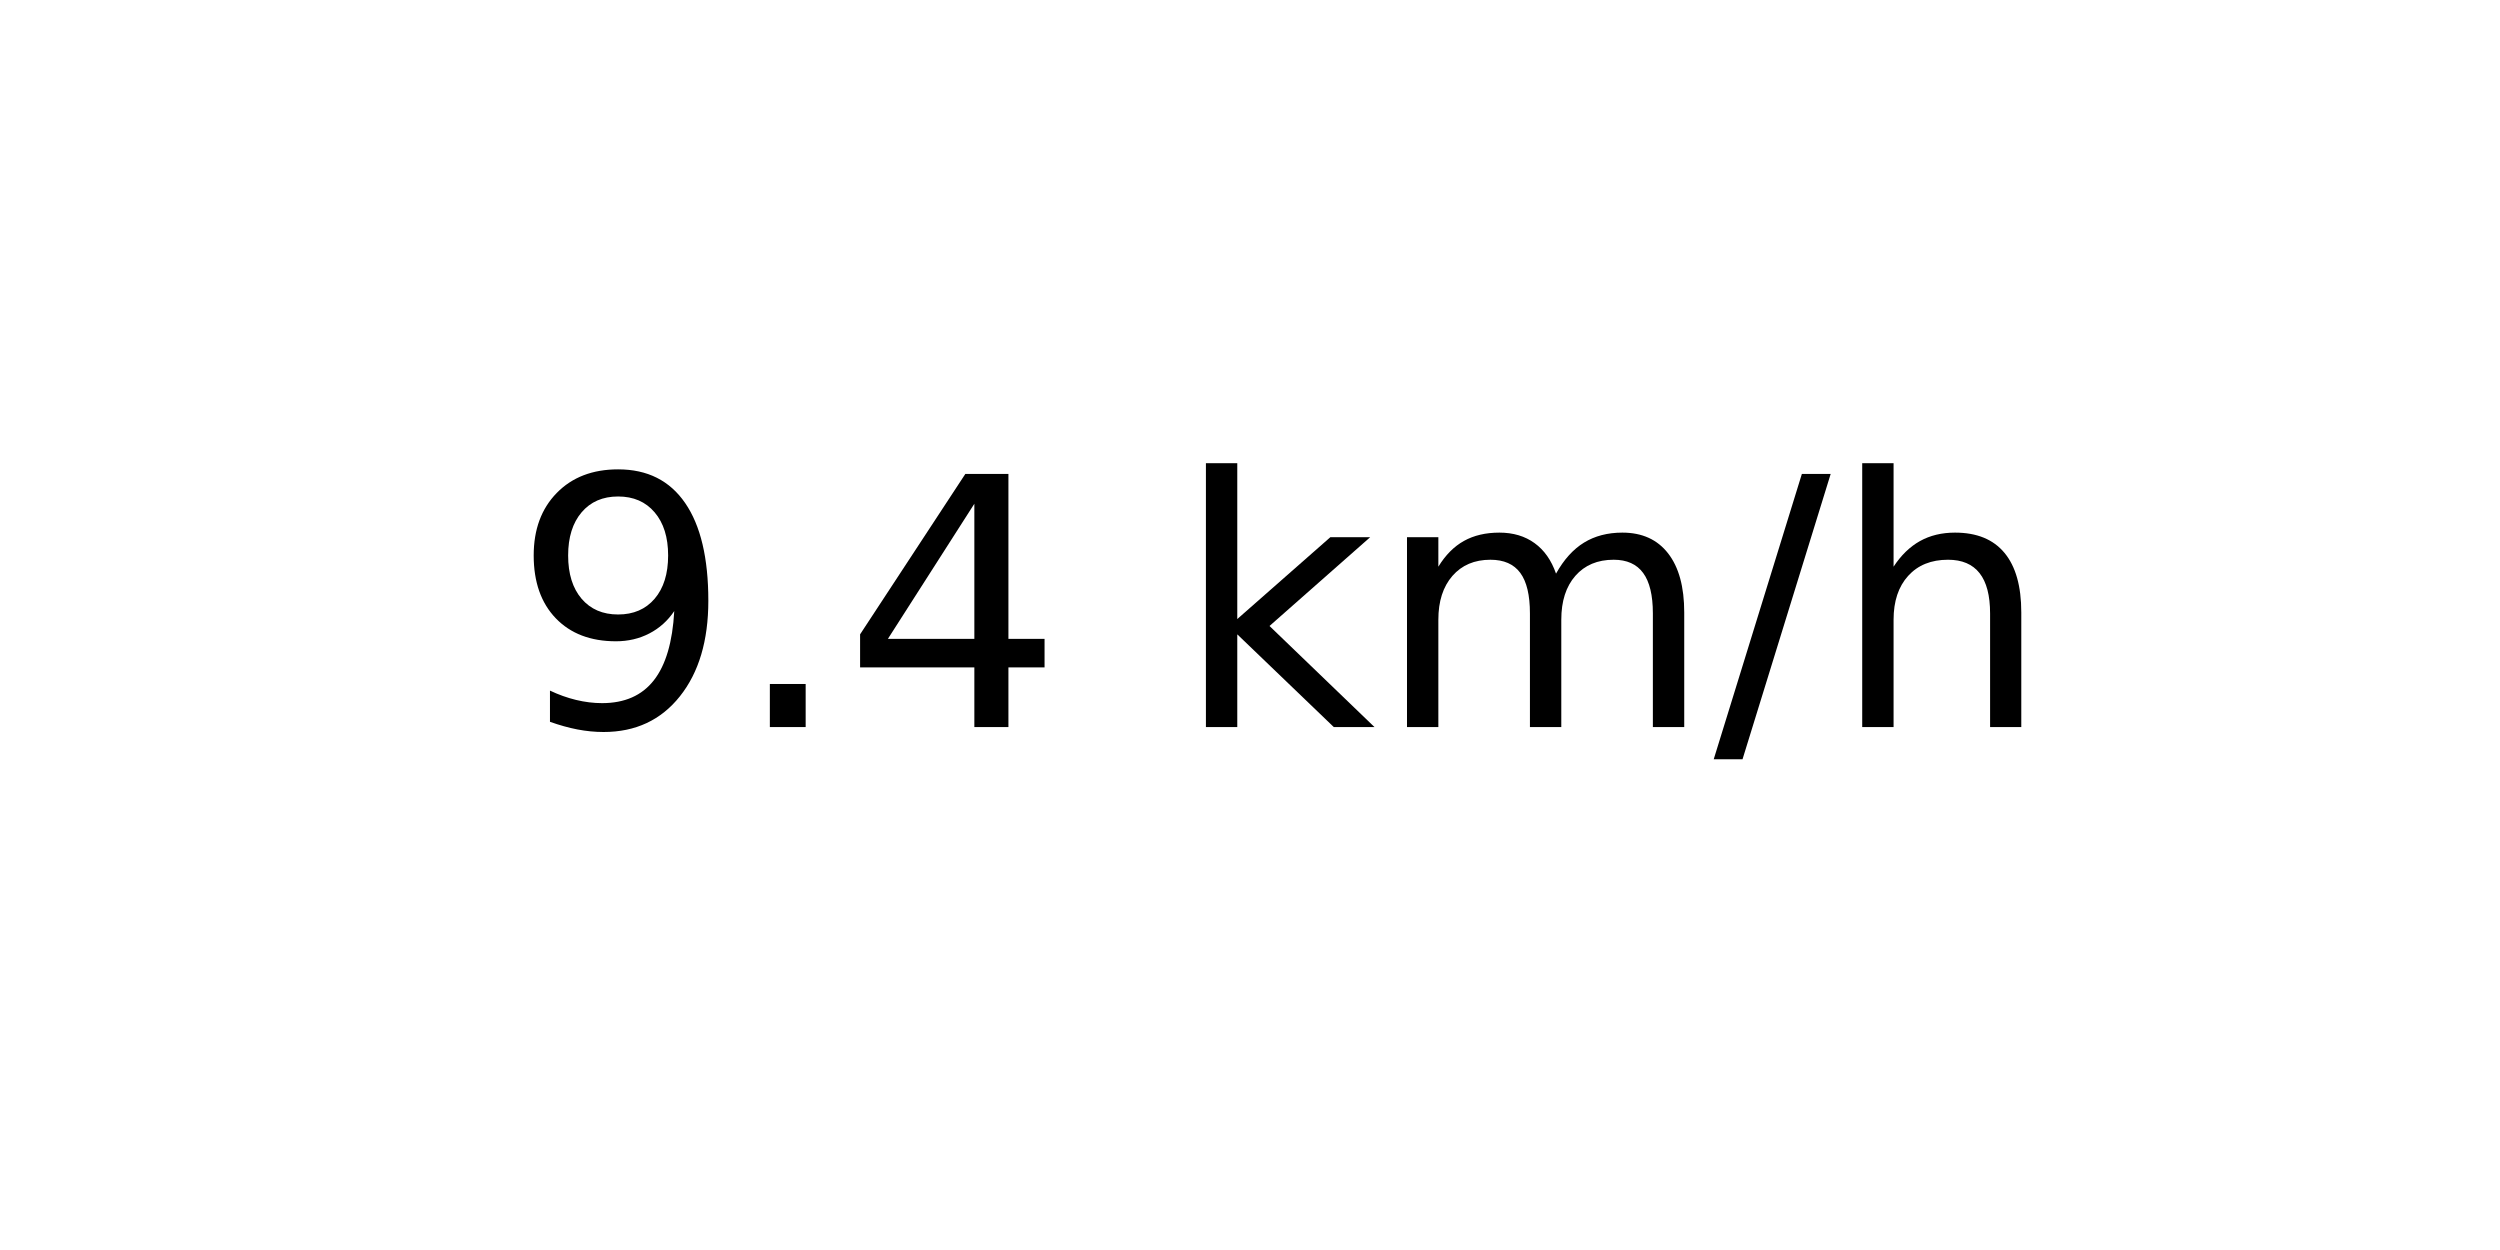
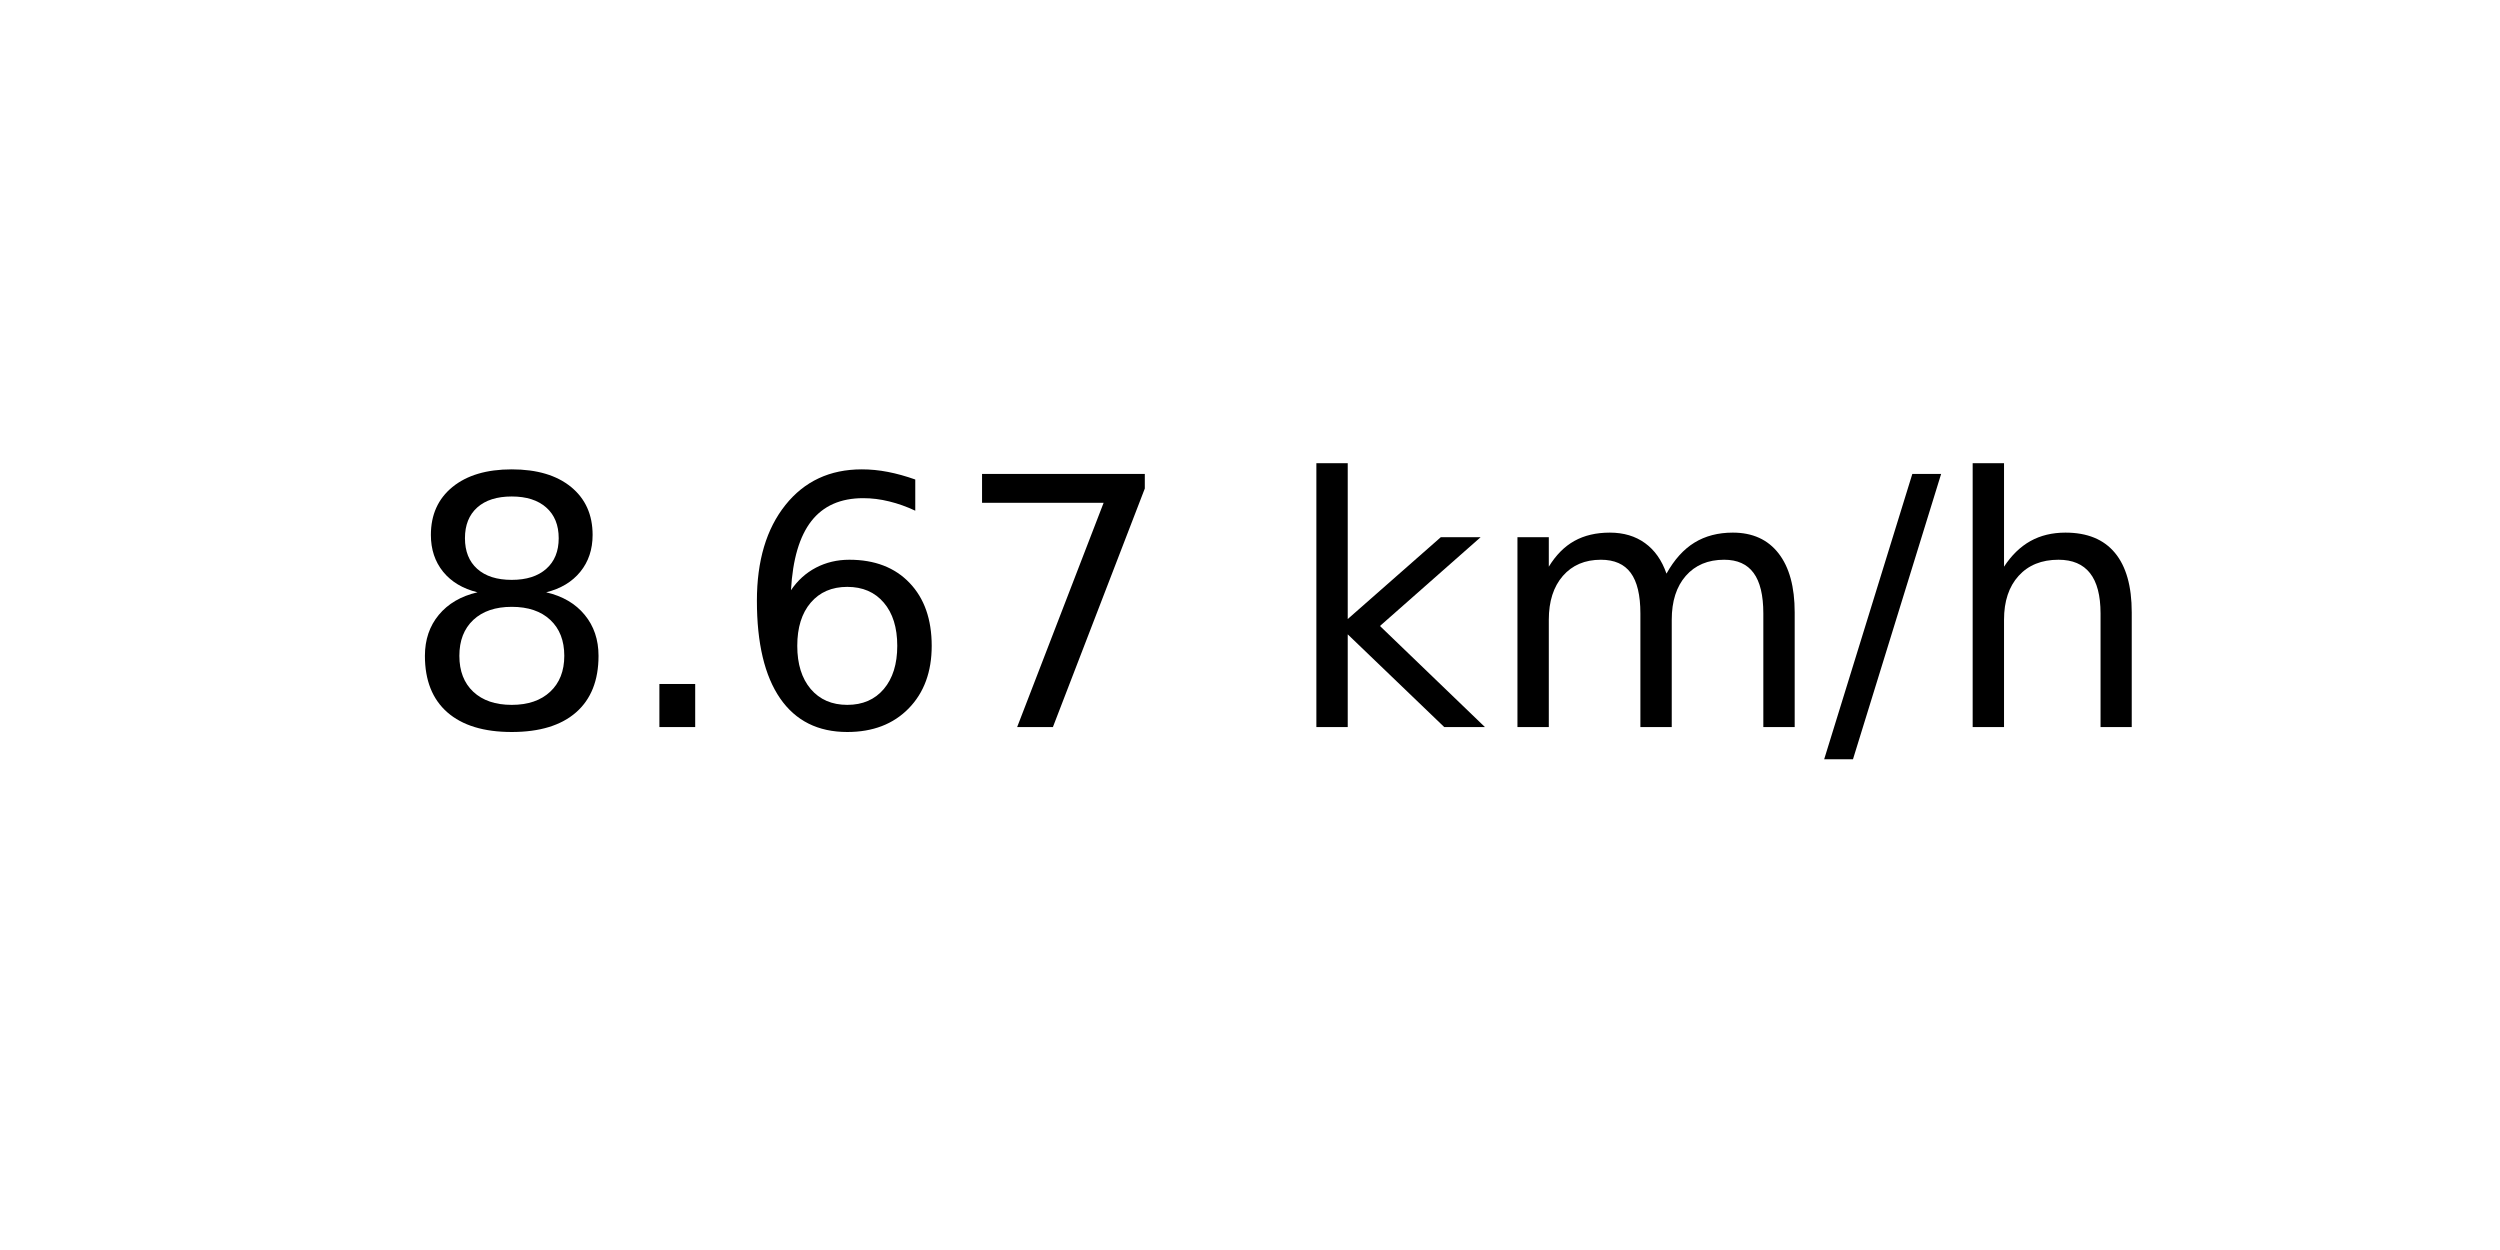
<svg xmlns="http://www.w3.org/2000/svg" xmlns:xlink="http://www.w3.org/1999/xlink" width="72pt" height="36pt" viewBox="0 0 72 36" version="1.1">
  <defs>
    <style type="text/css">*{stroke-linejoin: round; stroke-linecap: butt}</style>
  </defs>
  <g id="figure_1">
    <g id="axes_1">
      <g id="text_1">
-         <g transform="translate(14.74062 20.93937) scale(0.1 -0.1)">
+         <g transform="translate(11.55937 20.93937) scale(0.1 -0.1)">
          <defs>
-             <path id="DejaVuSans-39" d="M 703 97  L 703 672  Q 941 559 1184 500  Q 1428 441 1663 441  Q 2288 441 2617 861  Q 2947 1281 2994 2138  Q 2813 1869 2534 1725  Q 2256 1581 1919 1581  Q 1219 1581 811 2004  Q 403 2428 403 3163  Q 403 3881 828 4315  Q 1253 4750 1959 4750  Q 2769 4750 3195 4129  Q 3622 3509 3622 2328  Q 3622 1225 3098 567  Q 2575 -91 1691 -91  Q 1453 -91 1209 -44  Q 966 3 703 97  z M 1959 2075  Q 2384 2075 2632 2365  Q 2881 2656 2881 3163  Q 2881 3666 2632 3958  Q 2384 4250 1959 4250  Q 1534 4250 1286 3958  Q 1038 3666 1038 3163  Q 1038 2656 1286 2365  Q 1534 2075 1959 2075  z " transform="scale(0.015625)" />
+             <path id="DejaVuSans-38" d="M 2034 2216  Q 1584 2216 1326 1975  Q 1069 1734 1069 1313  Q 1069 891 1326 650  Q 1584 409 2034 409  Q 2484 409 2743 651  Q 3003 894 3003 1313  Q 3003 1734 2745 1975  Q 2488 2216 2034 2216  z M 1403 2484  Q 997 2584 770 2862  Q 544 3141 544 3541  Q 544 4100 942 4425  Q 1341 4750 2034 4750  Q 2731 4750 3128 4425  Q 3525 4100 3525 3541  Q 3525 3141 3298 2862  Q 3072 2584 2669 2484  Q 3125 2378 3379 2068  Q 3634 1759 3634 1313  Q 3634 634 3220 271  Q 2806 -91 2034 -91  Q 1263 -91 848 271  Q 434 634 434 1313  Q 434 1759 690 2068  Q 947 2378 1403 2484  z M 1172 3481  Q 1172 3119 1398 2916  Q 1625 2713 2034 2713  Q 2441 2713 2670 2916  Q 2900 3119 2900 3481  Q 2900 3844 2670 4047  Q 2441 4250 2034 4250  Q 1625 4250 1398 4047  Q 1172 3844 1172 3481  z " transform="scale(0.015625)" />
            <path id="DejaVuSans-2e" d="M 684 794  L 1344 794  L 1344 0  L 684 0  L 684 794  z " transform="scale(0.015625)" />
-             <path id="DejaVuSans-34" d="M 2419 4116  L 825 1625  L 2419 1625  L 2419 4116  z M 2253 4666  L 3047 4666  L 3047 1625  L 3713 1625  L 3713 1100  L 3047 1100  L 3047 0  L 2419 0  L 2419 1100  L 313 1100  L 313 1709  L 2253 4666  z " transform="scale(0.015625)" />
+             <path id="DejaVuSans-36" d="M 2113 2584  Q 1688 2584 1439 2293  Q 1191 2003 1191 1497  Q 1191 994 1439 701  Q 1688 409 2113 409  Q 2538 409 2786 701  Q 3034 994 3034 1497  Q 3034 2003 2786 2293  Q 2538 2584 2113 2584  z M 3366 4563  L 3366 3988  Q 3128 4100 2886 4159  Q 2644 4219 2406 4219  Q 1781 4219 1451 3797  Q 1122 3375 1075 2522  Q 1259 2794 1537 2939  Q 1816 3084 2150 3084  Q 2853 3084 3261 2657  Q 3669 2231 3669 1497  Q 3669 778 3244 343  Q 2819 -91 2113 -91  Q 1303 -91 875 529  Q 447 1150 447 2328  Q 447 3434 972 4092  Q 1497 4750 2381 4750  Q 2619 4750 2861 4703  Q 3103 4656 3366 4563  z " transform="scale(0.015625)" />
+             <path id="DejaVuSans-37" d="M 525 4666  L 3525 4666  L 3525 4397  L 1831 0  L 1172 0  L 2766 4134  L 525 4134  L 525 4666  z " transform="scale(0.015625)" />
            <path id="DejaVuSans-20" transform="scale(0.015625)" />
            <path id="DejaVuSans-6b" d="M 581 4863  L 1159 4863  L 1159 1991  L 2875 3500  L 3609 3500  L 1753 1863  L 3688 0  L 2938 0  L 1159 1709  L 1159 0  L 581 0  L 581 4863  z " transform="scale(0.015625)" />
            <path id="DejaVuSans-6d" d="M 3328 2828  Q 3544 3216 3844 3400  Q 4144 3584 4550 3584  Q 5097 3584 5394 3201  Q 5691 2819 5691 2113  L 5691 0  L 5113 0  L 5113 2094  Q 5113 2597 4934 2840  Q 4756 3084 4391 3084  Q 3944 3084 3684 2787  Q 3425 2491 3425 1978  L 3425 0  L 2847 0  L 2847 2094  Q 2847 2600 2669 2842  Q 2491 3084 2119 3084  Q 1678 3084 1418 2786  Q 1159 2488 1159 1978  L 1159 0  L 581 0  L 581 3500  L 1159 3500  L 1159 2956  Q 1356 3278 1631 3431  Q 1906 3584 2284 3584  Q 2666 3584 2933 3390  Q 3200 3197 3328 2828  z " transform="scale(0.015625)" />
            <path id="DejaVuSans-2f" d="M 1625 4666  L 2156 4666  L 531 -594  L 0 -594  L 1625 4666  z " transform="scale(0.015625)" />
            <path id="DejaVuSans-68" d="M 3513 2113  L 3513 0  L 2938 0  L 2938 2094  Q 2938 2591 2744 2837  Q 2550 3084 2163 3084  Q 1697 3084 1428 2787  Q 1159 2491 1159 1978  L 1159 0  L 581 0  L 581 4863  L 1159 4863  L 1159 2956  Q 1366 3272 1645 3428  Q 1925 3584 2291 3584  Q 2894 3584 3203 3211  Q 3513 2838 3513 2113  z " transform="scale(0.015625)" />
          </defs>
-           <use xlink:href="#DejaVuSans-39" />
+           <use xlink:href="#DejaVuSans-38" />
          <use xlink:href="#DejaVuSans-2e" x="63.623" />
-           <use xlink:href="#DejaVuSans-34" x="95.41" />
-           <use xlink:href="#DejaVuSans-20" x="159.033" />
-           <use xlink:href="#DejaVuSans-6b" x="190.82" />
-           <use xlink:href="#DejaVuSans-6d" x="248.73" />
-           <use xlink:href="#DejaVuSans-2f" x="346.143" />
-           <use xlink:href="#DejaVuSans-68" x="379.834" />
+           <use xlink:href="#DejaVuSans-36" x="95.41" />
+           <use xlink:href="#DejaVuSans-37" x="159.033" />
+           <use xlink:href="#DejaVuSans-20" x="222.656" />
+           <use xlink:href="#DejaVuSans-6b" x="254.443" />
+           <use xlink:href="#DejaVuSans-6d" x="312.354" />
+           <use xlink:href="#DejaVuSans-2f" x="409.766" />
+           <use xlink:href="#DejaVuSans-68" x="443.457" />
        </g>
      </g>
    </g>
  </g>
</svg>
